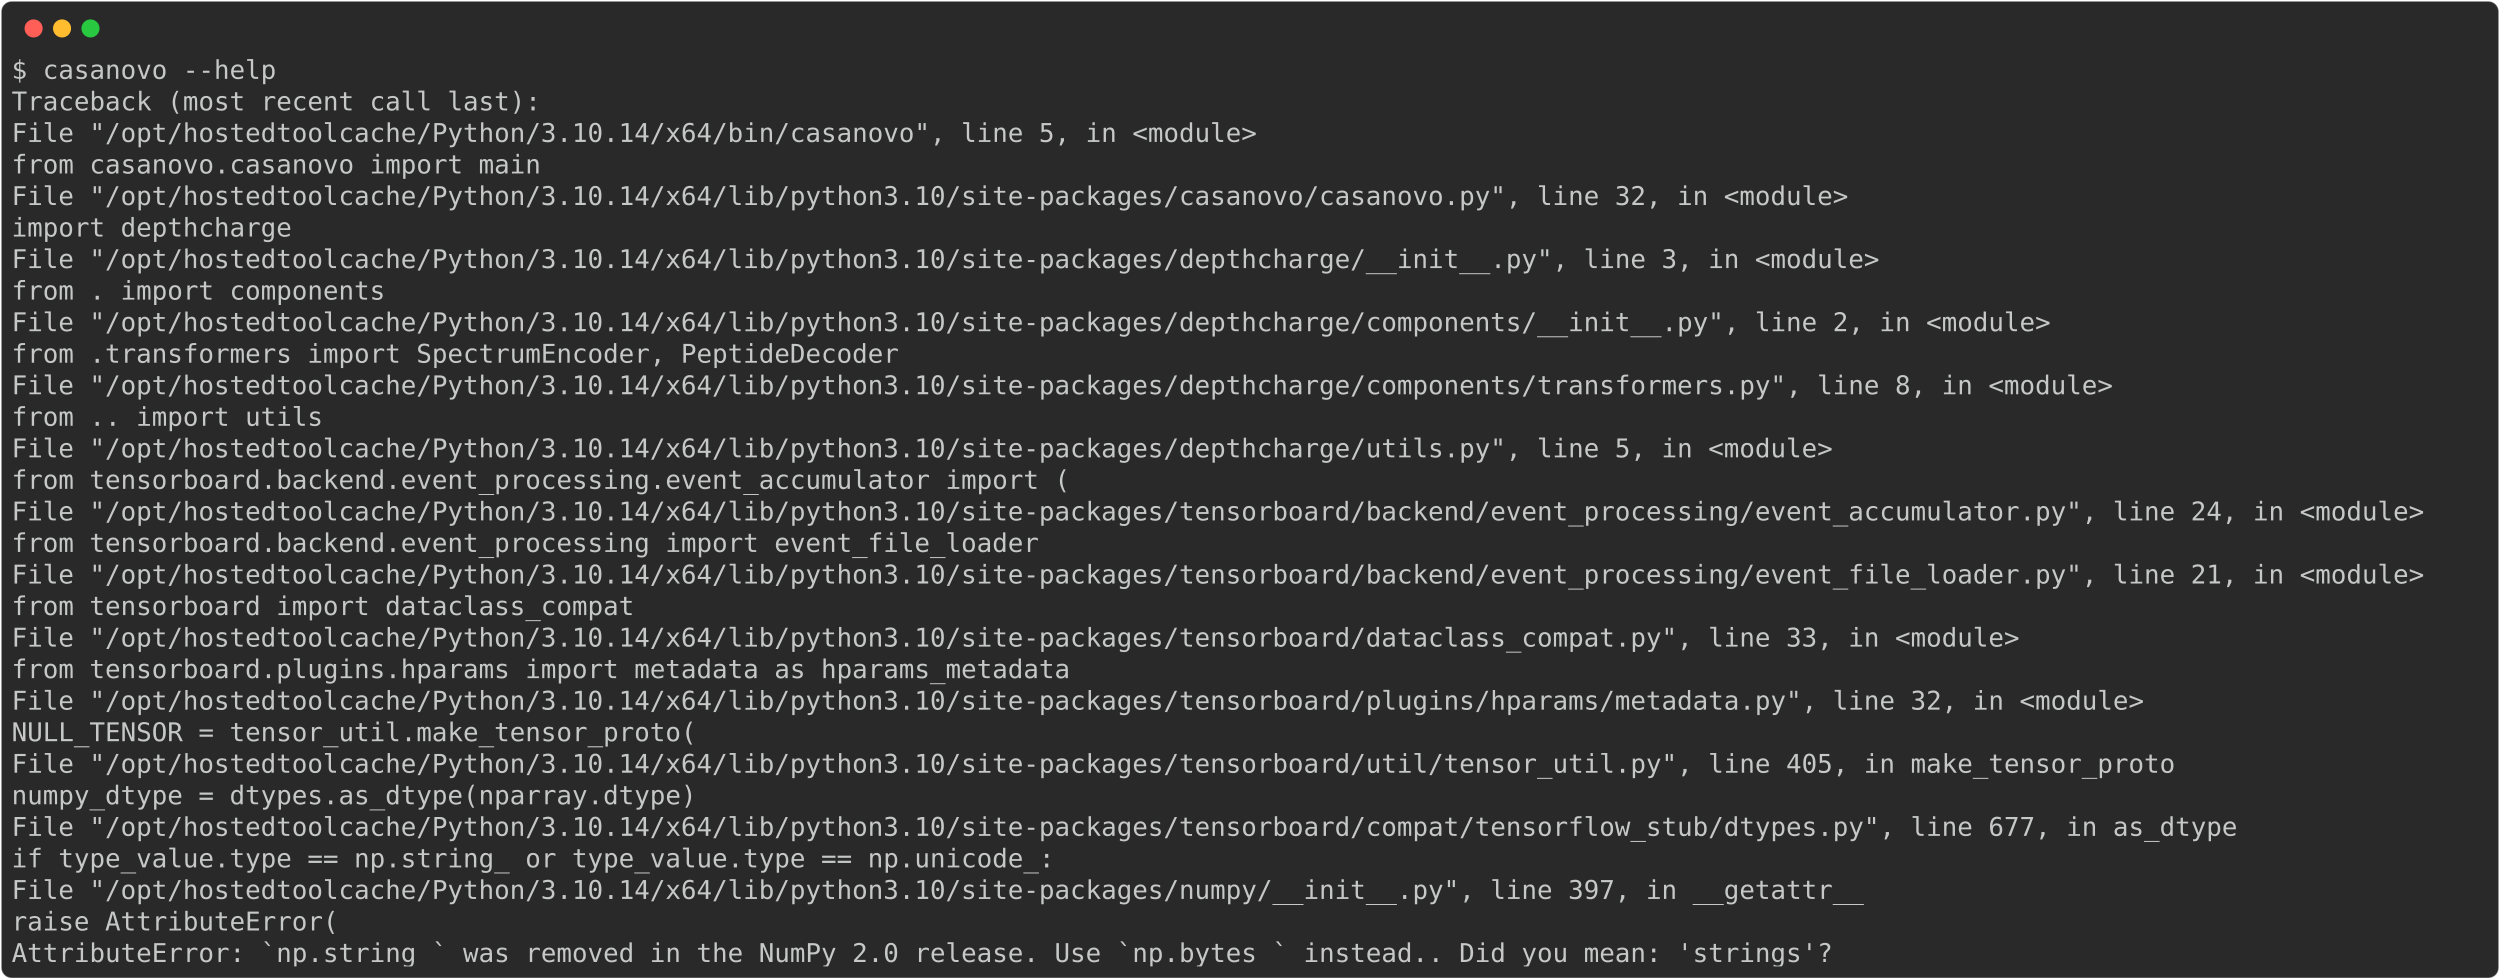
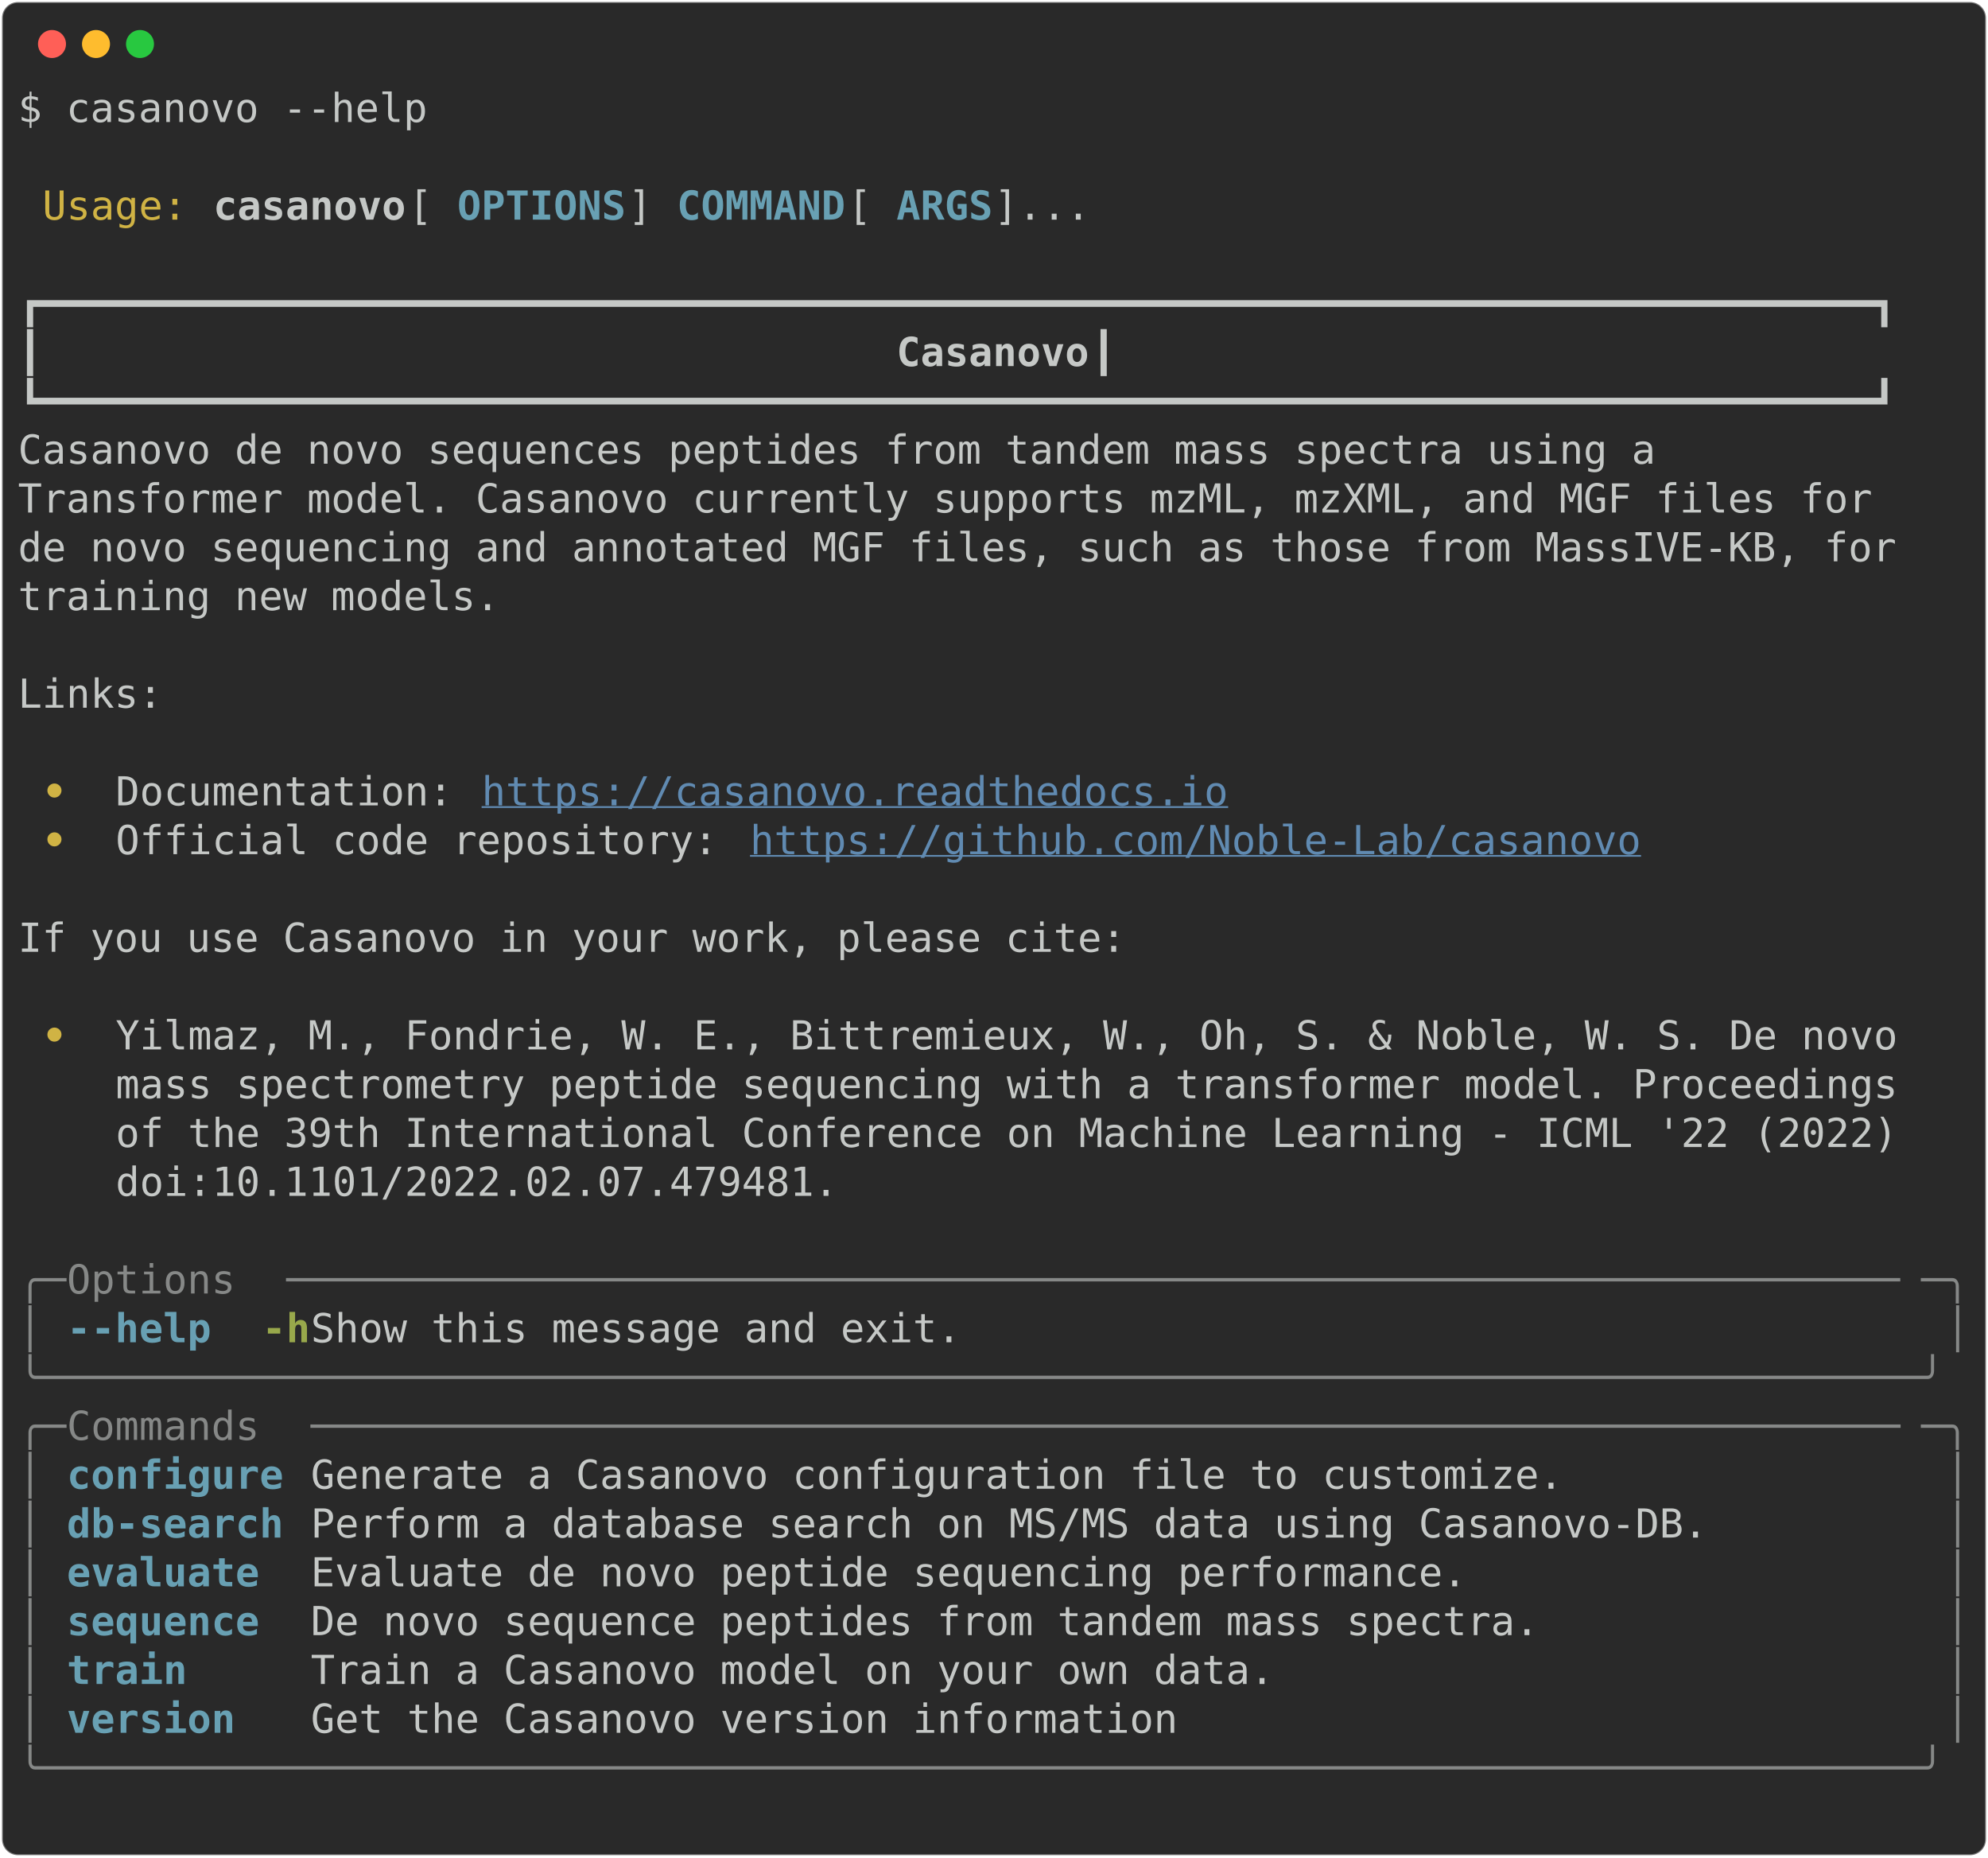
- <svg xmlns="http://www.w3.org/2000/svg" class="rich-terminal" viewBox="0 0 1934 757.6">
+ <svg xmlns="http://www.w3.org/2000/svg" class="rich-terminal" viewBox="0 0 994 928.4">
  <style>

    @font-face {
        font-family: "Fira Code";
        src: local("FiraCode-Regular"),
                url("https://cdnjs.cloudflare.com/ajax/libs/firacode/6.2.0/woff2/FiraCode-Regular.woff2") format("woff2"),
                url("https://cdnjs.cloudflare.com/ajax/libs/firacode/6.2.0/woff/FiraCode-Regular.woff") format("woff");
        font-style: normal;
        font-weight: 400;
    }
    @font-face {
        font-family: "Fira Code";
        src: local("FiraCode-Bold"),
                url("https://cdnjs.cloudflare.com/ajax/libs/firacode/6.2.0/woff2/FiraCode-Bold.woff2") format("woff2"),
                url("https://cdnjs.cloudflare.com/ajax/libs/firacode/6.2.0/woff/FiraCode-Bold.woff") format("woff");
        font-style: bold;
        font-weight: 700;
    }

-     .terminal-952518540-matrix {
+     .terminal-3065326850-matrix {
        font-family: Fira Code, monospace;
        font-size: 20px;
        line-height: 24.4px;
        font-variant-east-asian: full-width;
    }

-     .terminal-952518540-title {
+     .terminal-3065326850-title {
        font-size: 18px;
        font-weight: bold;
        font-family: arial;
    }

-     .terminal-952518540-r1 { fill: #c5c8c6 }
+     .terminal-3065326850-r1 { fill: #c5c8c6 }
+ .terminal-3065326850-r2 { fill: #d0b344 }
+ .terminal-3065326850-r3 { fill: #c5c8c6;font-weight: bold }
+ .terminal-3065326850-r4 { fill: #68a0b3;font-weight: bold }
+ .terminal-3065326850-r5 { fill: #d0b344;font-weight: bold }
+ .terminal-3065326850-r6 { fill: #608ab1;text-decoration: underline; }
+ .terminal-3065326850-r7 { fill: #868887 }
+ .terminal-3065326850-r8 { fill: #98a84b;font-weight: bold }
    </style>
  <defs>
-     <clipPath id="terminal-952518540-clip-terminal">
-       <rect x="0" y="0" width="1914.4" height="706.6" />
-     </clipPath>
-     <clipPath id="terminal-952518540-line-0">
-       <rect x="0" y="1.5" width="1915.4" height="24.65" />
-     </clipPath>
-     <clipPath id="terminal-952518540-line-1">
-       <rect x="0" y="25.9" width="1915.4" height="24.65" />
-     </clipPath>
-     <clipPath id="terminal-952518540-line-2">
-       <rect x="0" y="50.3" width="1915.4" height="24.65" />
-     </clipPath>
-     <clipPath id="terminal-952518540-line-3">
-       <rect x="0" y="74.7" width="1915.4" height="24.65" />
-     </clipPath>
-     <clipPath id="terminal-952518540-line-4">
-       <rect x="0" y="99.1" width="1915.4" height="24.65" />
-     </clipPath>
-     <clipPath id="terminal-952518540-line-5">
-       <rect x="0" y="123.5" width="1915.4" height="24.65" />
-     </clipPath>
-     <clipPath id="terminal-952518540-line-6">
-       <rect x="0" y="147.9" width="1915.4" height="24.65" />
-     </clipPath>
-     <clipPath id="terminal-952518540-line-7">
-       <rect x="0" y="172.3" width="1915.4" height="24.65" />
-     </clipPath>
-     <clipPath id="terminal-952518540-line-8">
-       <rect x="0" y="196.7" width="1915.4" height="24.65" />
-     </clipPath>
-     <clipPath id="terminal-952518540-line-9">
-       <rect x="0" y="221.1" width="1915.4" height="24.65" />
-     </clipPath>
-     <clipPath id="terminal-952518540-line-10">
-       <rect x="0" y="245.5" width="1915.4" height="24.65" />
-     </clipPath>
-     <clipPath id="terminal-952518540-line-11">
-       <rect x="0" y="269.9" width="1915.4" height="24.65" />
-     </clipPath>
-     <clipPath id="terminal-952518540-line-12">
-       <rect x="0" y="294.3" width="1915.4" height="24.65" />
-     </clipPath>
-     <clipPath id="terminal-952518540-line-13">
-       <rect x="0" y="318.7" width="1915.4" height="24.65" />
-     </clipPath>
-     <clipPath id="terminal-952518540-line-14">
-       <rect x="0" y="343.1" width="1915.4" height="24.65" />
-     </clipPath>
-     <clipPath id="terminal-952518540-line-15">
-       <rect x="0" y="367.5" width="1915.4" height="24.65" />
-     </clipPath>
-     <clipPath id="terminal-952518540-line-16">
-       <rect x="0" y="391.9" width="1915.4" height="24.65" />
-     </clipPath>
-     <clipPath id="terminal-952518540-line-17">
-       <rect x="0" y="416.3" width="1915.4" height="24.65" />
-     </clipPath>
-     <clipPath id="terminal-952518540-line-18">
-       <rect x="0" y="440.7" width="1915.4" height="24.65" />
-     </clipPath>
-     <clipPath id="terminal-952518540-line-19">
-       <rect x="0" y="465.1" width="1915.4" height="24.65" />
-     </clipPath>
-     <clipPath id="terminal-952518540-line-20">
-       <rect x="0" y="489.5" width="1915.4" height="24.65" />
-     </clipPath>
-     <clipPath id="terminal-952518540-line-21">
-       <rect x="0" y="513.9" width="1915.4" height="24.65" />
-     </clipPath>
-     <clipPath id="terminal-952518540-line-22">
-       <rect x="0" y="538.3" width="1915.4" height="24.65" />
-     </clipPath>
-     <clipPath id="terminal-952518540-line-23">
-       <rect x="0" y="562.7" width="1915.4" height="24.65" />
-     </clipPath>
-     <clipPath id="terminal-952518540-line-24">
-       <rect x="0" y="587.1" width="1915.4" height="24.65" />
-     </clipPath>
-     <clipPath id="terminal-952518540-line-25">
-       <rect x="0" y="611.5" width="1915.4" height="24.65" />
-     </clipPath>
-     <clipPath id="terminal-952518540-line-26">
-       <rect x="0" y="635.9" width="1915.4" height="24.65" />
-     </clipPath>
-     <clipPath id="terminal-952518540-line-27">
-       <rect x="0" y="660.3" width="1915.4" height="24.65" />
+     <clipPath id="terminal-3065326850-clip-terminal">
+       <rect x="0" y="0" width="975.0" height="877.4" />
+     </clipPath>
+     <clipPath id="terminal-3065326850-line-0">
+       <rect x="0" y="1.5" width="976" height="24.65" />
+     </clipPath>
+     <clipPath id="terminal-3065326850-line-1">
+       <rect x="0" y="25.9" width="976" height="24.65" />
+     </clipPath>
+     <clipPath id="terminal-3065326850-line-2">
+       <rect x="0" y="50.3" width="976" height="24.65" />
+     </clipPath>
+     <clipPath id="terminal-3065326850-line-3">
+       <rect x="0" y="74.7" width="976" height="24.65" />
+     </clipPath>
+     <clipPath id="terminal-3065326850-line-4">
+       <rect x="0" y="99.1" width="976" height="24.65" />
+     </clipPath>
+     <clipPath id="terminal-3065326850-line-5">
+       <rect x="0" y="123.5" width="976" height="24.65" />
+     </clipPath>
+     <clipPath id="terminal-3065326850-line-6">
+       <rect x="0" y="147.9" width="976" height="24.65" />
+     </clipPath>
+     <clipPath id="terminal-3065326850-line-7">
+       <rect x="0" y="172.3" width="976" height="24.65" />
+     </clipPath>
+     <clipPath id="terminal-3065326850-line-8">
+       <rect x="0" y="196.7" width="976" height="24.65" />
+     </clipPath>
+     <clipPath id="terminal-3065326850-line-9">
+       <rect x="0" y="221.1" width="976" height="24.65" />
+     </clipPath>
+     <clipPath id="terminal-3065326850-line-10">
+       <rect x="0" y="245.5" width="976" height="24.65" />
+     </clipPath>
+     <clipPath id="terminal-3065326850-line-11">
+       <rect x="0" y="269.9" width="976" height="24.65" />
+     </clipPath>
+     <clipPath id="terminal-3065326850-line-12">
+       <rect x="0" y="294.3" width="976" height="24.65" />
+     </clipPath>
+     <clipPath id="terminal-3065326850-line-13">
+       <rect x="0" y="318.7" width="976" height="24.65" />
+     </clipPath>
+     <clipPath id="terminal-3065326850-line-14">
+       <rect x="0" y="343.1" width="976" height="24.65" />
+     </clipPath>
+     <clipPath id="terminal-3065326850-line-15">
+       <rect x="0" y="367.5" width="976" height="24.65" />
+     </clipPath>
+     <clipPath id="terminal-3065326850-line-16">
+       <rect x="0" y="391.9" width="976" height="24.65" />
+     </clipPath>
+     <clipPath id="terminal-3065326850-line-17">
+       <rect x="0" y="416.3" width="976" height="24.65" />
+     </clipPath>
+     <clipPath id="terminal-3065326850-line-18">
+       <rect x="0" y="440.7" width="976" height="24.65" />
+     </clipPath>
+     <clipPath id="terminal-3065326850-line-19">
+       <rect x="0" y="465.1" width="976" height="24.65" />
+     </clipPath>
+     <clipPath id="terminal-3065326850-line-20">
+       <rect x="0" y="489.5" width="976" height="24.65" />
+     </clipPath>
+     <clipPath id="terminal-3065326850-line-21">
+       <rect x="0" y="513.9" width="976" height="24.65" />
+     </clipPath>
+     <clipPath id="terminal-3065326850-line-22">
+       <rect x="0" y="538.3" width="976" height="24.65" />
+     </clipPath>
+     <clipPath id="terminal-3065326850-line-23">
+       <rect x="0" y="562.7" width="976" height="24.65" />
+     </clipPath>
+     <clipPath id="terminal-3065326850-line-24">
+       <rect x="0" y="587.1" width="976" height="24.65" />
+     </clipPath>
+     <clipPath id="terminal-3065326850-line-25">
+       <rect x="0" y="611.5" width="976" height="24.65" />
+     </clipPath>
+     <clipPath id="terminal-3065326850-line-26">
+       <rect x="0" y="635.9" width="976" height="24.65" />
+     </clipPath>
+     <clipPath id="terminal-3065326850-line-27">
+       <rect x="0" y="660.3" width="976" height="24.65" />
+     </clipPath>
+     <clipPath id="terminal-3065326850-line-28">
+       <rect x="0" y="684.7" width="976" height="24.65" />
+     </clipPath>
+     <clipPath id="terminal-3065326850-line-29">
+       <rect x="0" y="709.1" width="976" height="24.65" />
+     </clipPath>
+     <clipPath id="terminal-3065326850-line-30">
+       <rect x="0" y="733.5" width="976" height="24.65" />
+     </clipPath>
+     <clipPath id="terminal-3065326850-line-31">
+       <rect x="0" y="757.9" width="976" height="24.65" />
+     </clipPath>
+     <clipPath id="terminal-3065326850-line-32">
+       <rect x="0" y="782.3" width="976" height="24.65" />
+     </clipPath>
+     <clipPath id="terminal-3065326850-line-33">
+       <rect x="0" y="806.7" width="976" height="24.65" />
+     </clipPath>
+     <clipPath id="terminal-3065326850-line-34">
+       <rect x="0" y="831.1" width="976" height="24.65" />
    </clipPath>
  </defs>
-   <rect fill="#292929" stroke="rgba(255,255,255,0.35)" stroke-width="1" x="1" y="1" width="1932" height="755.6" rx="8" />
+   <rect fill="#292929" stroke="rgba(255,255,255,0.35)" stroke-width="1" x="1" y="1" width="992" height="926.4" rx="8" />
  <g transform="translate(26,22)">
    <circle cx="0" cy="0" r="7" fill="#ff5f57" />
    <circle cx="22" cy="0" r="7" fill="#febc2e" />
    <circle cx="44" cy="0" r="7" fill="#28c840" />
  </g>
-   <g transform="translate(9, 41)" clip-path="url(#terminal-952518540-clip-terminal)">
-     <g class="terminal-952518540-matrix">
-       <text class="terminal-952518540-r1" x="0" y="20" textLength="207.4" clip-path="url(#terminal-952518540-line-0)">$ casanovo --help</text>
-       <text class="terminal-952518540-r1" x="1915.4" y="20" textLength="12.2" clip-path="url(#terminal-952518540-line-0)">
- </text>
-       <text class="terminal-952518540-r1" x="0" y="44.4" textLength="414.8" clip-path="url(#terminal-952518540-line-1)">Traceback (most recent call last):</text>
-       <text class="terminal-952518540-r1" x="1915.4" y="44.4" textLength="12.2" clip-path="url(#terminal-952518540-line-1)">
- </text>
-       <text class="terminal-952518540-r1" x="0" y="68.8" textLength="1000.4" clip-path="url(#terminal-952518540-line-2)">  File "/opt/hostedtoolcache/Python/3.10.14/x64/bin/casanovo", line 5, in &lt;module&gt;</text>
-       <text class="terminal-952518540-r1" x="1915.4" y="68.8" textLength="12.2" clip-path="url(#terminal-952518540-line-2)">
- </text>
-       <text class="terminal-952518540-r1" x="0" y="93.2" textLength="463.6" clip-path="url(#terminal-952518540-line-3)">    from casanovo.casanovo import main</text>
-       <text class="terminal-952518540-r1" x="1915.4" y="93.2" textLength="12.2" clip-path="url(#terminal-952518540-line-3)">
- </text>
-       <text class="terminal-952518540-r1" x="0" y="117.6" textLength="1464" clip-path="url(#terminal-952518540-line-4)">  File "/opt/hostedtoolcache/Python/3.10.14/x64/lib/python3.10/site-packages/casanovo/casanovo.py", line 32, in &lt;module&gt;</text>
-       <text class="terminal-952518540-r1" x="1915.4" y="117.6" textLength="12.2" clip-path="url(#terminal-952518540-line-4)">
- </text>
-       <text class="terminal-952518540-r1" x="0" y="142" textLength="268.4" clip-path="url(#terminal-952518540-line-5)">    import depthcharge</text>
-       <text class="terminal-952518540-r1" x="1915.4" y="142" textLength="12.2" clip-path="url(#terminal-952518540-line-5)">
- </text>
-       <text class="terminal-952518540-r1" x="0" y="166.4" textLength="1488.4" clip-path="url(#terminal-952518540-line-6)">  File "/opt/hostedtoolcache/Python/3.10.14/x64/lib/python3.10/site-packages/depthcharge/__init__.py", line 3, in &lt;module&gt;</text>
-       <text class="terminal-952518540-r1" x="1915.4" y="166.4" textLength="12.2" clip-path="url(#terminal-952518540-line-6)">
- </text>
-       <text class="terminal-952518540-r1" x="0" y="190.8" textLength="341.6" clip-path="url(#terminal-952518540-line-7)">    from . import components</text>
-       <text class="terminal-952518540-r1" x="1915.4" y="190.8" textLength="12.2" clip-path="url(#terminal-952518540-line-7)">
- </text>
-       <text class="terminal-952518540-r1" x="0" y="215.2" textLength="1622.6" clip-path="url(#terminal-952518540-line-8)">  File "/opt/hostedtoolcache/Python/3.10.14/x64/lib/python3.10/site-packages/depthcharge/components/__init__.py", line 2, in &lt;module&gt;</text>
-       <text class="terminal-952518540-r1" x="1915.4" y="215.2" textLength="12.2" clip-path="url(#terminal-952518540-line-8)">
- </text>
-       <text class="terminal-952518540-r1" x="0" y="239.6" textLength="744.2" clip-path="url(#terminal-952518540-line-9)">    from .transformers import SpectrumEncoder, PeptideDecoder</text>
-       <text class="terminal-952518540-r1" x="1915.4" y="239.6" textLength="12.2" clip-path="url(#terminal-952518540-line-9)">
- </text>
-       <text class="terminal-952518540-r1" x="0" y="264" textLength="1671.4" clip-path="url(#terminal-952518540-line-10)">  File "/opt/hostedtoolcache/Python/3.10.14/x64/lib/python3.10/site-packages/depthcharge/components/transformers.py", line 8, in &lt;module&gt;</text>
-       <text class="terminal-952518540-r1" x="1915.4" y="264" textLength="12.2" clip-path="url(#terminal-952518540-line-10)">
- </text>
-       <text class="terminal-952518540-r1" x="0" y="288.4" textLength="292.8" clip-path="url(#terminal-952518540-line-11)">    from .. import utils</text>
-       <text class="terminal-952518540-r1" x="1915.4" y="288.4" textLength="12.2" clip-path="url(#terminal-952518540-line-11)">
- </text>
-       <text class="terminal-952518540-r1" x="0" y="312.8" textLength="1451.8" clip-path="url(#terminal-952518540-line-12)">  File "/opt/hostedtoolcache/Python/3.10.14/x64/lib/python3.10/site-packages/depthcharge/utils.py", line 5, in &lt;module&gt;</text>
-       <text class="terminal-952518540-r1" x="1915.4" y="312.8" textLength="12.2" clip-path="url(#terminal-952518540-line-12)">
- </text>
-       <text class="terminal-952518540-r1" x="0" y="337.2" textLength="878.4" clip-path="url(#terminal-952518540-line-13)">    from tensorboard.backend.event_processing.event_accumulator import (</text>
-       <text class="terminal-952518540-r1" x="1915.4" y="337.2" textLength="12.2" clip-path="url(#terminal-952518540-line-13)">
- </text>
-       <text class="terminal-952518540-r1" x="0" y="361.6" textLength="1915.4" clip-path="url(#terminal-952518540-line-14)">  File "/opt/hostedtoolcache/Python/3.10.14/x64/lib/python3.10/site-packages/tensorboard/backend/event_processing/event_accumulator.py", line 24, in &lt;module&gt;</text>
-       <text class="terminal-952518540-r1" x="1915.4" y="361.6" textLength="12.2" clip-path="url(#terminal-952518540-line-14)">
- </text>
-       <text class="terminal-952518540-r1" x="0" y="386" textLength="854" clip-path="url(#terminal-952518540-line-15)">    from tensorboard.backend.event_processing import event_file_loader</text>
-       <text class="terminal-952518540-r1" x="1915.4" y="386" textLength="12.2" clip-path="url(#terminal-952518540-line-15)">
- </text>
-       <text class="terminal-952518540-r1" x="0" y="410.4" textLength="1915.4" clip-path="url(#terminal-952518540-line-16)">  File "/opt/hostedtoolcache/Python/3.10.14/x64/lib/python3.10/site-packages/tensorboard/backend/event_processing/event_file_loader.py", line 21, in &lt;module&gt;</text>
-       <text class="terminal-952518540-r1" x="1915.4" y="410.4" textLength="12.2" clip-path="url(#terminal-952518540-line-16)">
- </text>
-       <text class="terminal-952518540-r1" x="0" y="434.8" textLength="536.8" clip-path="url(#terminal-952518540-line-17)">    from tensorboard import dataclass_compat</text>
-       <text class="terminal-952518540-r1" x="1915.4" y="434.8" textLength="12.2" clip-path="url(#terminal-952518540-line-17)">
- </text>
-       <text class="terminal-952518540-r1" x="0" y="459.2" textLength="1598.2" clip-path="url(#terminal-952518540-line-18)">  File "/opt/hostedtoolcache/Python/3.10.14/x64/lib/python3.10/site-packages/tensorboard/dataclass_compat.py", line 33, in &lt;module&gt;</text>
-       <text class="terminal-952518540-r1" x="1915.4" y="459.2" textLength="12.2" clip-path="url(#terminal-952518540-line-18)">
- </text>
-       <text class="terminal-952518540-r1" x="0" y="483.6" textLength="878.4" clip-path="url(#terminal-952518540-line-19)">    from tensorboard.plugins.hparams import metadata as hparams_metadata</text>
-       <text class="terminal-952518540-r1" x="1915.4" y="483.6" textLength="12.2" clip-path="url(#terminal-952518540-line-19)">
- </text>
-       <text class="terminal-952518540-r1" x="0" y="508" textLength="1695.8" clip-path="url(#terminal-952518540-line-20)">  File "/opt/hostedtoolcache/Python/3.10.14/x64/lib/python3.10/site-packages/tensorboard/plugins/hparams/metadata.py", line 32, in &lt;module&gt;</text>
-       <text class="terminal-952518540-r1" x="1915.4" y="508" textLength="12.2" clip-path="url(#terminal-952518540-line-20)">
- </text>
-       <text class="terminal-952518540-r1" x="0" y="532.4" textLength="585.6" clip-path="url(#terminal-952518540-line-21)">    NULL_TENSOR = tensor_util.make_tensor_proto(</text>
-       <text class="terminal-952518540-r1" x="1915.4" y="532.4" textLength="12.2" clip-path="url(#terminal-952518540-line-21)">
- </text>
-       <text class="terminal-952518540-r1" x="0" y="556.8" textLength="1720.2" clip-path="url(#terminal-952518540-line-22)">  File "/opt/hostedtoolcache/Python/3.10.14/x64/lib/python3.10/site-packages/tensorboard/util/tensor_util.py", line 405, in make_tensor_proto</text>
-       <text class="terminal-952518540-r1" x="1915.4" y="556.8" textLength="12.2" clip-path="url(#terminal-952518540-line-22)">
- </text>
-       <text class="terminal-952518540-r1" x="0" y="581.2" textLength="585.6" clip-path="url(#terminal-952518540-line-23)">    numpy_dtype = dtypes.as_dtype(nparray.dtype)</text>
-       <text class="terminal-952518540-r1" x="1915.4" y="581.2" textLength="12.2" clip-path="url(#terminal-952518540-line-23)">
- </text>
-       <text class="terminal-952518540-r1" x="0" y="605.6" textLength="1769" clip-path="url(#terminal-952518540-line-24)">  File "/opt/hostedtoolcache/Python/3.10.14/x64/lib/python3.10/site-packages/tensorboard/compat/tensorflow_stub/dtypes.py", line 677, in as_dtype</text>
-       <text class="terminal-952518540-r1" x="1915.4" y="605.6" textLength="12.2" clip-path="url(#terminal-952518540-line-24)">
- </text>
-       <text class="terminal-952518540-r1" x="0" y="630" textLength="866.2" clip-path="url(#terminal-952518540-line-25)">    if type_value.type == np.string_ or type_value.type == np.unicode_:</text>
-       <text class="terminal-952518540-r1" x="1915.4" y="630" textLength="12.2" clip-path="url(#terminal-952518540-line-25)">
- </text>
-       <text class="terminal-952518540-r1" x="0" y="654.4" textLength="1476.2" clip-path="url(#terminal-952518540-line-26)">  File "/opt/hostedtoolcache/Python/3.10.14/x64/lib/python3.10/site-packages/numpy/__init__.py", line 397, in __getattr__</text>
-       <text class="terminal-952518540-r1" x="1915.4" y="654.4" textLength="12.2" clip-path="url(#terminal-952518540-line-26)">
- </text>
-       <text class="terminal-952518540-r1" x="0" y="678.8" textLength="305" clip-path="url(#terminal-952518540-line-27)">    raise AttributeError(</text>
-       <text class="terminal-952518540-r1" x="1915.4" y="678.8" textLength="12.2" clip-path="url(#terminal-952518540-line-27)">
- </text>
-       <text class="terminal-952518540-r1" x="0" y="703.2" textLength="1427.4" clip-path="url(#terminal-952518540-line-28)">AttributeError: `np.string_` was removed in the NumPy 2.0 release. Use `np.bytes_` instead.. Did you mean: 'strings'?</text>
-       <text class="terminal-952518540-r1" x="1915.4" y="703.2" textLength="12.2" clip-path="url(#terminal-952518540-line-28)">
+   <g transform="translate(9, 41)" clip-path="url(#terminal-3065326850-clip-terminal)">
+     <g class="terminal-3065326850-matrix">
+       <text class="terminal-3065326850-r1" x="0" y="20" textLength="207.4" clip-path="url(#terminal-3065326850-line-0)">$ casanovo --help</text>
+       <text class="terminal-3065326850-r1" x="976" y="20" textLength="12.2" clip-path="url(#terminal-3065326850-line-0)">
+ </text>
+       <text class="terminal-3065326850-r1" x="976" y="44.4" textLength="12.2" clip-path="url(#terminal-3065326850-line-1)">
+ </text>
+       <text class="terminal-3065326850-r2" x="12.2" y="68.8" textLength="73.2" clip-path="url(#terminal-3065326850-line-2)">Usage:</text>
+       <text class="terminal-3065326850-r3" x="97.6" y="68.8" textLength="97.6" clip-path="url(#terminal-3065326850-line-2)">casanovo</text>
+       <text class="terminal-3065326850-r1" x="195.2" y="68.8" textLength="24.4" clip-path="url(#terminal-3065326850-line-2)"> [</text>
+       <text class="terminal-3065326850-r4" x="219.6" y="68.8" textLength="85.4" clip-path="url(#terminal-3065326850-line-2)">OPTIONS</text>
+       <text class="terminal-3065326850-r1" x="305" y="68.8" textLength="24.4" clip-path="url(#terminal-3065326850-line-2)">] </text>
+       <text class="terminal-3065326850-r4" x="329.4" y="68.8" textLength="85.4" clip-path="url(#terminal-3065326850-line-2)">COMMAND</text>
+       <text class="terminal-3065326850-r1" x="414.8" y="68.8" textLength="24.4" clip-path="url(#terminal-3065326850-line-2)"> [</text>
+       <text class="terminal-3065326850-r4" x="439.2" y="68.8" textLength="48.8" clip-path="url(#terminal-3065326850-line-2)">ARGS</text>
+       <text class="terminal-3065326850-r1" x="488" y="68.8" textLength="488" clip-path="url(#terminal-3065326850-line-2)">]...                                    </text>
+       <text class="terminal-3065326850-r1" x="976" y="68.8" textLength="12.2" clip-path="url(#terminal-3065326850-line-2)">
+ </text>
+       <text class="terminal-3065326850-r1" x="976" y="93.2" textLength="12.2" clip-path="url(#terminal-3065326850-line-3)">
+ </text>
+       <text class="terminal-3065326850-r1" x="0" y="117.6" textLength="976" clip-path="url(#terminal-3065326850-line-4)"> ┏━━━━━━━━━━━━━━━━━━━━━━━━━━━━━━━━━━━━━━━━━━━━━━━━━━━━━━━━━━━━━━━━━━━━━━━━━━━━┓ </text>
+       <text class="terminal-3065326850-r1" x="976" y="117.6" textLength="12.2" clip-path="url(#terminal-3065326850-line-4)">
+ </text>
+       <text class="terminal-3065326850-r1" x="0" y="142" textLength="439.2" clip-path="url(#terminal-3065326850-line-5)"> ┃                                  </text>
+       <text class="terminal-3065326850-r3" x="439.2" y="142" textLength="97.6" clip-path="url(#terminal-3065326850-line-5)">Casanovo</text>
+       <text class="terminal-3065326850-r1" x="536.8" y="142" textLength="439.2" clip-path="url(#terminal-3065326850-line-5)">                                  ┃ </text>
+       <text class="terminal-3065326850-r1" x="976" y="142" textLength="12.2" clip-path="url(#terminal-3065326850-line-5)">
+ </text>
+       <text class="terminal-3065326850-r1" x="0" y="166.4" textLength="976" clip-path="url(#terminal-3065326850-line-6)"> ┗━━━━━━━━━━━━━━━━━━━━━━━━━━━━━━━━━━━━━━━━━━━━━━━━━━━━━━━━━━━━━━━━━━━━━━━━━━━━┛ </text>
+       <text class="terminal-3065326850-r1" x="976" y="166.4" textLength="12.2" clip-path="url(#terminal-3065326850-line-6)">
+ </text>
+       <text class="terminal-3065326850-r1" x="0" y="190.8" textLength="976" clip-path="url(#terminal-3065326850-line-7)"> Casanovo de novo sequences peptides from tandem mass spectra using a           </text>
+       <text class="terminal-3065326850-r1" x="976" y="190.8" textLength="12.2" clip-path="url(#terminal-3065326850-line-7)">
+ </text>
+       <text class="terminal-3065326850-r1" x="0" y="215.2" textLength="976" clip-path="url(#terminal-3065326850-line-8)"> Transformer model. Casanovo currently supports mzML, mzXML, and MGF files for  </text>
+       <text class="terminal-3065326850-r1" x="976" y="215.2" textLength="12.2" clip-path="url(#terminal-3065326850-line-8)">
+ </text>
+       <text class="terminal-3065326850-r1" x="0" y="239.6" textLength="976" clip-path="url(#terminal-3065326850-line-9)"> de novo sequencing and annotated MGF files, such as those from MassIVE-KB, for </text>
+       <text class="terminal-3065326850-r1" x="976" y="239.6" textLength="12.2" clip-path="url(#terminal-3065326850-line-9)">
+ </text>
+       <text class="terminal-3065326850-r1" x="0" y="264" textLength="976" clip-path="url(#terminal-3065326850-line-10)"> training new models.                                                           </text>
+       <text class="terminal-3065326850-r1" x="976" y="264" textLength="12.2" clip-path="url(#terminal-3065326850-line-10)">
+ </text>
+       <text class="terminal-3065326850-r1" x="976" y="288.4" textLength="12.2" clip-path="url(#terminal-3065326850-line-11)">
+ </text>
+       <text class="terminal-3065326850-r1" x="0" y="312.8" textLength="976" clip-path="url(#terminal-3065326850-line-12)"> Links:                                                                         </text>
+       <text class="terminal-3065326850-r1" x="976" y="312.8" textLength="12.2" clip-path="url(#terminal-3065326850-line-12)">
+ </text>
+       <text class="terminal-3065326850-r1" x="976" y="337.2" textLength="12.2" clip-path="url(#terminal-3065326850-line-13)">
+ </text>
+       <text class="terminal-3065326850-r5" x="12.2" y="361.6" textLength="36.6" clip-path="url(#terminal-3065326850-line-14)"> • </text>
+       <text class="terminal-3065326850-r1" x="48.8" y="361.6" textLength="183" clip-path="url(#terminal-3065326850-line-14)">Documentation: </text>
+       <text class="terminal-3065326850-r6" x="231.8" y="361.6" textLength="378.2" clip-path="url(#terminal-3065326850-line-14)">https://casanovo.readthedocs.io</text>
+       <text class="terminal-3065326850-r1" x="976" y="361.6" textLength="12.2" clip-path="url(#terminal-3065326850-line-14)">
+ </text>
+       <text class="terminal-3065326850-r5" x="12.2" y="386" textLength="36.6" clip-path="url(#terminal-3065326850-line-15)"> • </text>
+       <text class="terminal-3065326850-r1" x="48.8" y="386" textLength="317.2" clip-path="url(#terminal-3065326850-line-15)">Official code repository: </text>
+       <text class="terminal-3065326850-r6" x="366" y="386" textLength="451.4" clip-path="url(#terminal-3065326850-line-15)">https://github.com/Noble-Lab/casanovo</text>
+       <text class="terminal-3065326850-r1" x="976" y="386" textLength="12.2" clip-path="url(#terminal-3065326850-line-15)">
+ </text>
+       <text class="terminal-3065326850-r1" x="976" y="410.4" textLength="12.2" clip-path="url(#terminal-3065326850-line-16)">
+ </text>
+       <text class="terminal-3065326850-r1" x="0" y="434.8" textLength="976" clip-path="url(#terminal-3065326850-line-17)"> If you use Casanovo in your work, please cite:                                 </text>
+       <text class="terminal-3065326850-r1" x="976" y="434.8" textLength="12.2" clip-path="url(#terminal-3065326850-line-17)">
+ </text>
+       <text class="terminal-3065326850-r1" x="976" y="459.2" textLength="12.2" clip-path="url(#terminal-3065326850-line-18)">
+ </text>
+       <text class="terminal-3065326850-r5" x="12.2" y="483.6" textLength="36.6" clip-path="url(#terminal-3065326850-line-19)"> • </text>
+       <text class="terminal-3065326850-r1" x="48.8" y="483.6" textLength="927.2" clip-path="url(#terminal-3065326850-line-19)">Yilmaz, M., Fondrie, W. E., Bittremieux, W., Oh, S. &amp; Noble, W. S. De novo  </text>
+       <text class="terminal-3065326850-r1" x="976" y="483.6" textLength="12.2" clip-path="url(#terminal-3065326850-line-19)">
+ </text>
+       <text class="terminal-3065326850-r1" x="48.8" y="508" textLength="927.2" clip-path="url(#terminal-3065326850-line-20)">mass spectrometry peptide sequencing with a transformer model. Proceedings  </text>
+       <text class="terminal-3065326850-r1" x="976" y="508" textLength="12.2" clip-path="url(#terminal-3065326850-line-20)">
+ </text>
+       <text class="terminal-3065326850-r1" x="48.8" y="532.4" textLength="927.2" clip-path="url(#terminal-3065326850-line-21)">of the 39th International Conference on Machine Learning - ICML '22 (2022)  </text>
+       <text class="terminal-3065326850-r1" x="976" y="532.4" textLength="12.2" clip-path="url(#terminal-3065326850-line-21)">
+ </text>
+       <text class="terminal-3065326850-r1" x="48.8" y="556.8" textLength="927.2" clip-path="url(#terminal-3065326850-line-22)">doi:10.1101/2022.02.07.479481.                                              </text>
+       <text class="terminal-3065326850-r1" x="976" y="556.8" textLength="12.2" clip-path="url(#terminal-3065326850-line-22)">
+ </text>
+       <text class="terminal-3065326850-r1" x="976" y="581.2" textLength="12.2" clip-path="url(#terminal-3065326850-line-23)">
+ </text>
+       <text class="terminal-3065326850-r7" x="0" y="605.6" textLength="24.4" clip-path="url(#terminal-3065326850-line-24)">╭─</text>
+       <text class="terminal-3065326850-r7" x="24.4" y="605.6" textLength="109.8" clip-path="url(#terminal-3065326850-line-24)"> Options </text>
+       <text class="terminal-3065326850-r7" x="134.2" y="605.6" textLength="817.4" clip-path="url(#terminal-3065326850-line-24)">───────────────────────────────────────────────────────────────────</text>
+       <text class="terminal-3065326850-r7" x="951.6" y="605.6" textLength="24.4" clip-path="url(#terminal-3065326850-line-24)">─╮</text>
+       <text class="terminal-3065326850-r1" x="976" y="605.6" textLength="12.2" clip-path="url(#terminal-3065326850-line-24)">
+ </text>
+       <text class="terminal-3065326850-r7" x="0" y="630" textLength="12.2" clip-path="url(#terminal-3065326850-line-25)">│</text>
+       <text class="terminal-3065326850-r4" x="24.4" y="630" textLength="73.2" clip-path="url(#terminal-3065326850-line-25)">--help</text>
+       <text class="terminal-3065326850-r8" x="122" y="630" textLength="24.4" clip-path="url(#terminal-3065326850-line-25)">-h</text>
+       <text class="terminal-3065326850-r1" x="146.4" y="630" textLength="817.4" clip-path="url(#terminal-3065326850-line-25)">    Show this message and exit.                                    </text>
+       <text class="terminal-3065326850-r7" x="963.8" y="630" textLength="12.2" clip-path="url(#terminal-3065326850-line-25)">│</text>
+       <text class="terminal-3065326850-r1" x="976" y="630" textLength="12.2" clip-path="url(#terminal-3065326850-line-25)">
+ </text>
+       <text class="terminal-3065326850-r7" x="0" y="654.4" textLength="976" clip-path="url(#terminal-3065326850-line-26)">╰──────────────────────────────────────────────────────────────────────────────╯</text>
+       <text class="terminal-3065326850-r1" x="976" y="654.4" textLength="12.2" clip-path="url(#terminal-3065326850-line-26)">
+ </text>
+       <text class="terminal-3065326850-r7" x="0" y="678.8" textLength="24.4" clip-path="url(#terminal-3065326850-line-27)">╭─</text>
+       <text class="terminal-3065326850-r7" x="24.4" y="678.8" textLength="122" clip-path="url(#terminal-3065326850-line-27)"> Commands </text>
+       <text class="terminal-3065326850-r7" x="146.4" y="678.8" textLength="805.2" clip-path="url(#terminal-3065326850-line-27)">──────────────────────────────────────────────────────────────────</text>
+       <text class="terminal-3065326850-r7" x="951.6" y="678.8" textLength="24.4" clip-path="url(#terminal-3065326850-line-27)">─╮</text>
+       <text class="terminal-3065326850-r1" x="976" y="678.8" textLength="12.2" clip-path="url(#terminal-3065326850-line-27)">
+ </text>
+       <text class="terminal-3065326850-r7" x="0" y="703.2" textLength="12.2" clip-path="url(#terminal-3065326850-line-28)">│</text>
+       <text class="terminal-3065326850-r4" x="24.4" y="703.2" textLength="109.8" clip-path="url(#terminal-3065326850-line-28)">configure</text>
+       <text class="terminal-3065326850-r1" x="146.4" y="703.2" textLength="817.4" clip-path="url(#terminal-3065326850-line-28)"> Generate a Casanovo configuration file to customize.              </text>
+       <text class="terminal-3065326850-r7" x="963.8" y="703.2" textLength="12.2" clip-path="url(#terminal-3065326850-line-28)">│</text>
+       <text class="terminal-3065326850-r1" x="976" y="703.2" textLength="12.2" clip-path="url(#terminal-3065326850-line-28)">
+ </text>
+       <text class="terminal-3065326850-r7" x="0" y="727.6" textLength="12.2" clip-path="url(#terminal-3065326850-line-29)">│</text>
+       <text class="terminal-3065326850-r4" x="24.4" y="727.6" textLength="109.8" clip-path="url(#terminal-3065326850-line-29)">db-search</text>
+       <text class="terminal-3065326850-r1" x="146.4" y="727.6" textLength="817.4" clip-path="url(#terminal-3065326850-line-29)"> Perform a database search on MS/MS data using Casanovo-DB.        </text>
+       <text class="terminal-3065326850-r7" x="963.8" y="727.6" textLength="12.2" clip-path="url(#terminal-3065326850-line-29)">│</text>
+       <text class="terminal-3065326850-r1" x="976" y="727.6" textLength="12.2" clip-path="url(#terminal-3065326850-line-29)">
+ </text>
+       <text class="terminal-3065326850-r7" x="0" y="752" textLength="12.2" clip-path="url(#terminal-3065326850-line-30)">│</text>
+       <text class="terminal-3065326850-r4" x="24.4" y="752" textLength="109.8" clip-path="url(#terminal-3065326850-line-30)">evaluate </text>
+       <text class="terminal-3065326850-r1" x="146.4" y="752" textLength="817.4" clip-path="url(#terminal-3065326850-line-30)"> Evaluate de novo peptide sequencing performance.                  </text>
+       <text class="terminal-3065326850-r7" x="963.8" y="752" textLength="12.2" clip-path="url(#terminal-3065326850-line-30)">│</text>
+       <text class="terminal-3065326850-r1" x="976" y="752" textLength="12.2" clip-path="url(#terminal-3065326850-line-30)">
+ </text>
+       <text class="terminal-3065326850-r7" x="0" y="776.4" textLength="12.2" clip-path="url(#terminal-3065326850-line-31)">│</text>
+       <text class="terminal-3065326850-r4" x="24.4" y="776.4" textLength="109.8" clip-path="url(#terminal-3065326850-line-31)">sequence </text>
+       <text class="terminal-3065326850-r1" x="146.4" y="776.4" textLength="817.4" clip-path="url(#terminal-3065326850-line-31)"> De novo sequence peptides from tandem mass spectra.               </text>
+       <text class="terminal-3065326850-r7" x="963.8" y="776.4" textLength="12.2" clip-path="url(#terminal-3065326850-line-31)">│</text>
+       <text class="terminal-3065326850-r1" x="976" y="776.4" textLength="12.2" clip-path="url(#terminal-3065326850-line-31)">
+ </text>
+       <text class="terminal-3065326850-r7" x="0" y="800.8" textLength="12.2" clip-path="url(#terminal-3065326850-line-32)">│</text>
+       <text class="terminal-3065326850-r4" x="24.4" y="800.8" textLength="109.8" clip-path="url(#terminal-3065326850-line-32)">train    </text>
+       <text class="terminal-3065326850-r1" x="146.4" y="800.8" textLength="817.4" clip-path="url(#terminal-3065326850-line-32)"> Train a Casanovo model on your own data.                          </text>
+       <text class="terminal-3065326850-r7" x="963.8" y="800.8" textLength="12.2" clip-path="url(#terminal-3065326850-line-32)">│</text>
+       <text class="terminal-3065326850-r1" x="976" y="800.8" textLength="12.2" clip-path="url(#terminal-3065326850-line-32)">
+ </text>
+       <text class="terminal-3065326850-r7" x="0" y="825.2" textLength="12.2" clip-path="url(#terminal-3065326850-line-33)">│</text>
+       <text class="terminal-3065326850-r4" x="24.4" y="825.2" textLength="109.8" clip-path="url(#terminal-3065326850-line-33)">version  </text>
+       <text class="terminal-3065326850-r1" x="146.4" y="825.2" textLength="817.4" clip-path="url(#terminal-3065326850-line-33)"> Get the Casanovo version information                              </text>
+       <text class="terminal-3065326850-r7" x="963.8" y="825.2" textLength="12.2" clip-path="url(#terminal-3065326850-line-33)">│</text>
+       <text class="terminal-3065326850-r1" x="976" y="825.2" textLength="12.2" clip-path="url(#terminal-3065326850-line-33)">
+ </text>
+       <text class="terminal-3065326850-r7" x="0" y="849.6" textLength="976" clip-path="url(#terminal-3065326850-line-34)">╰──────────────────────────────────────────────────────────────────────────────╯</text>
+       <text class="terminal-3065326850-r1" x="976" y="849.6" textLength="12.2" clip-path="url(#terminal-3065326850-line-34)">
+ </text>
+       <text class="terminal-3065326850-r1" x="976" y="874" textLength="12.2" clip-path="url(#terminal-3065326850-line-35)">
</text>
    </g>
  </g>
</svg>
